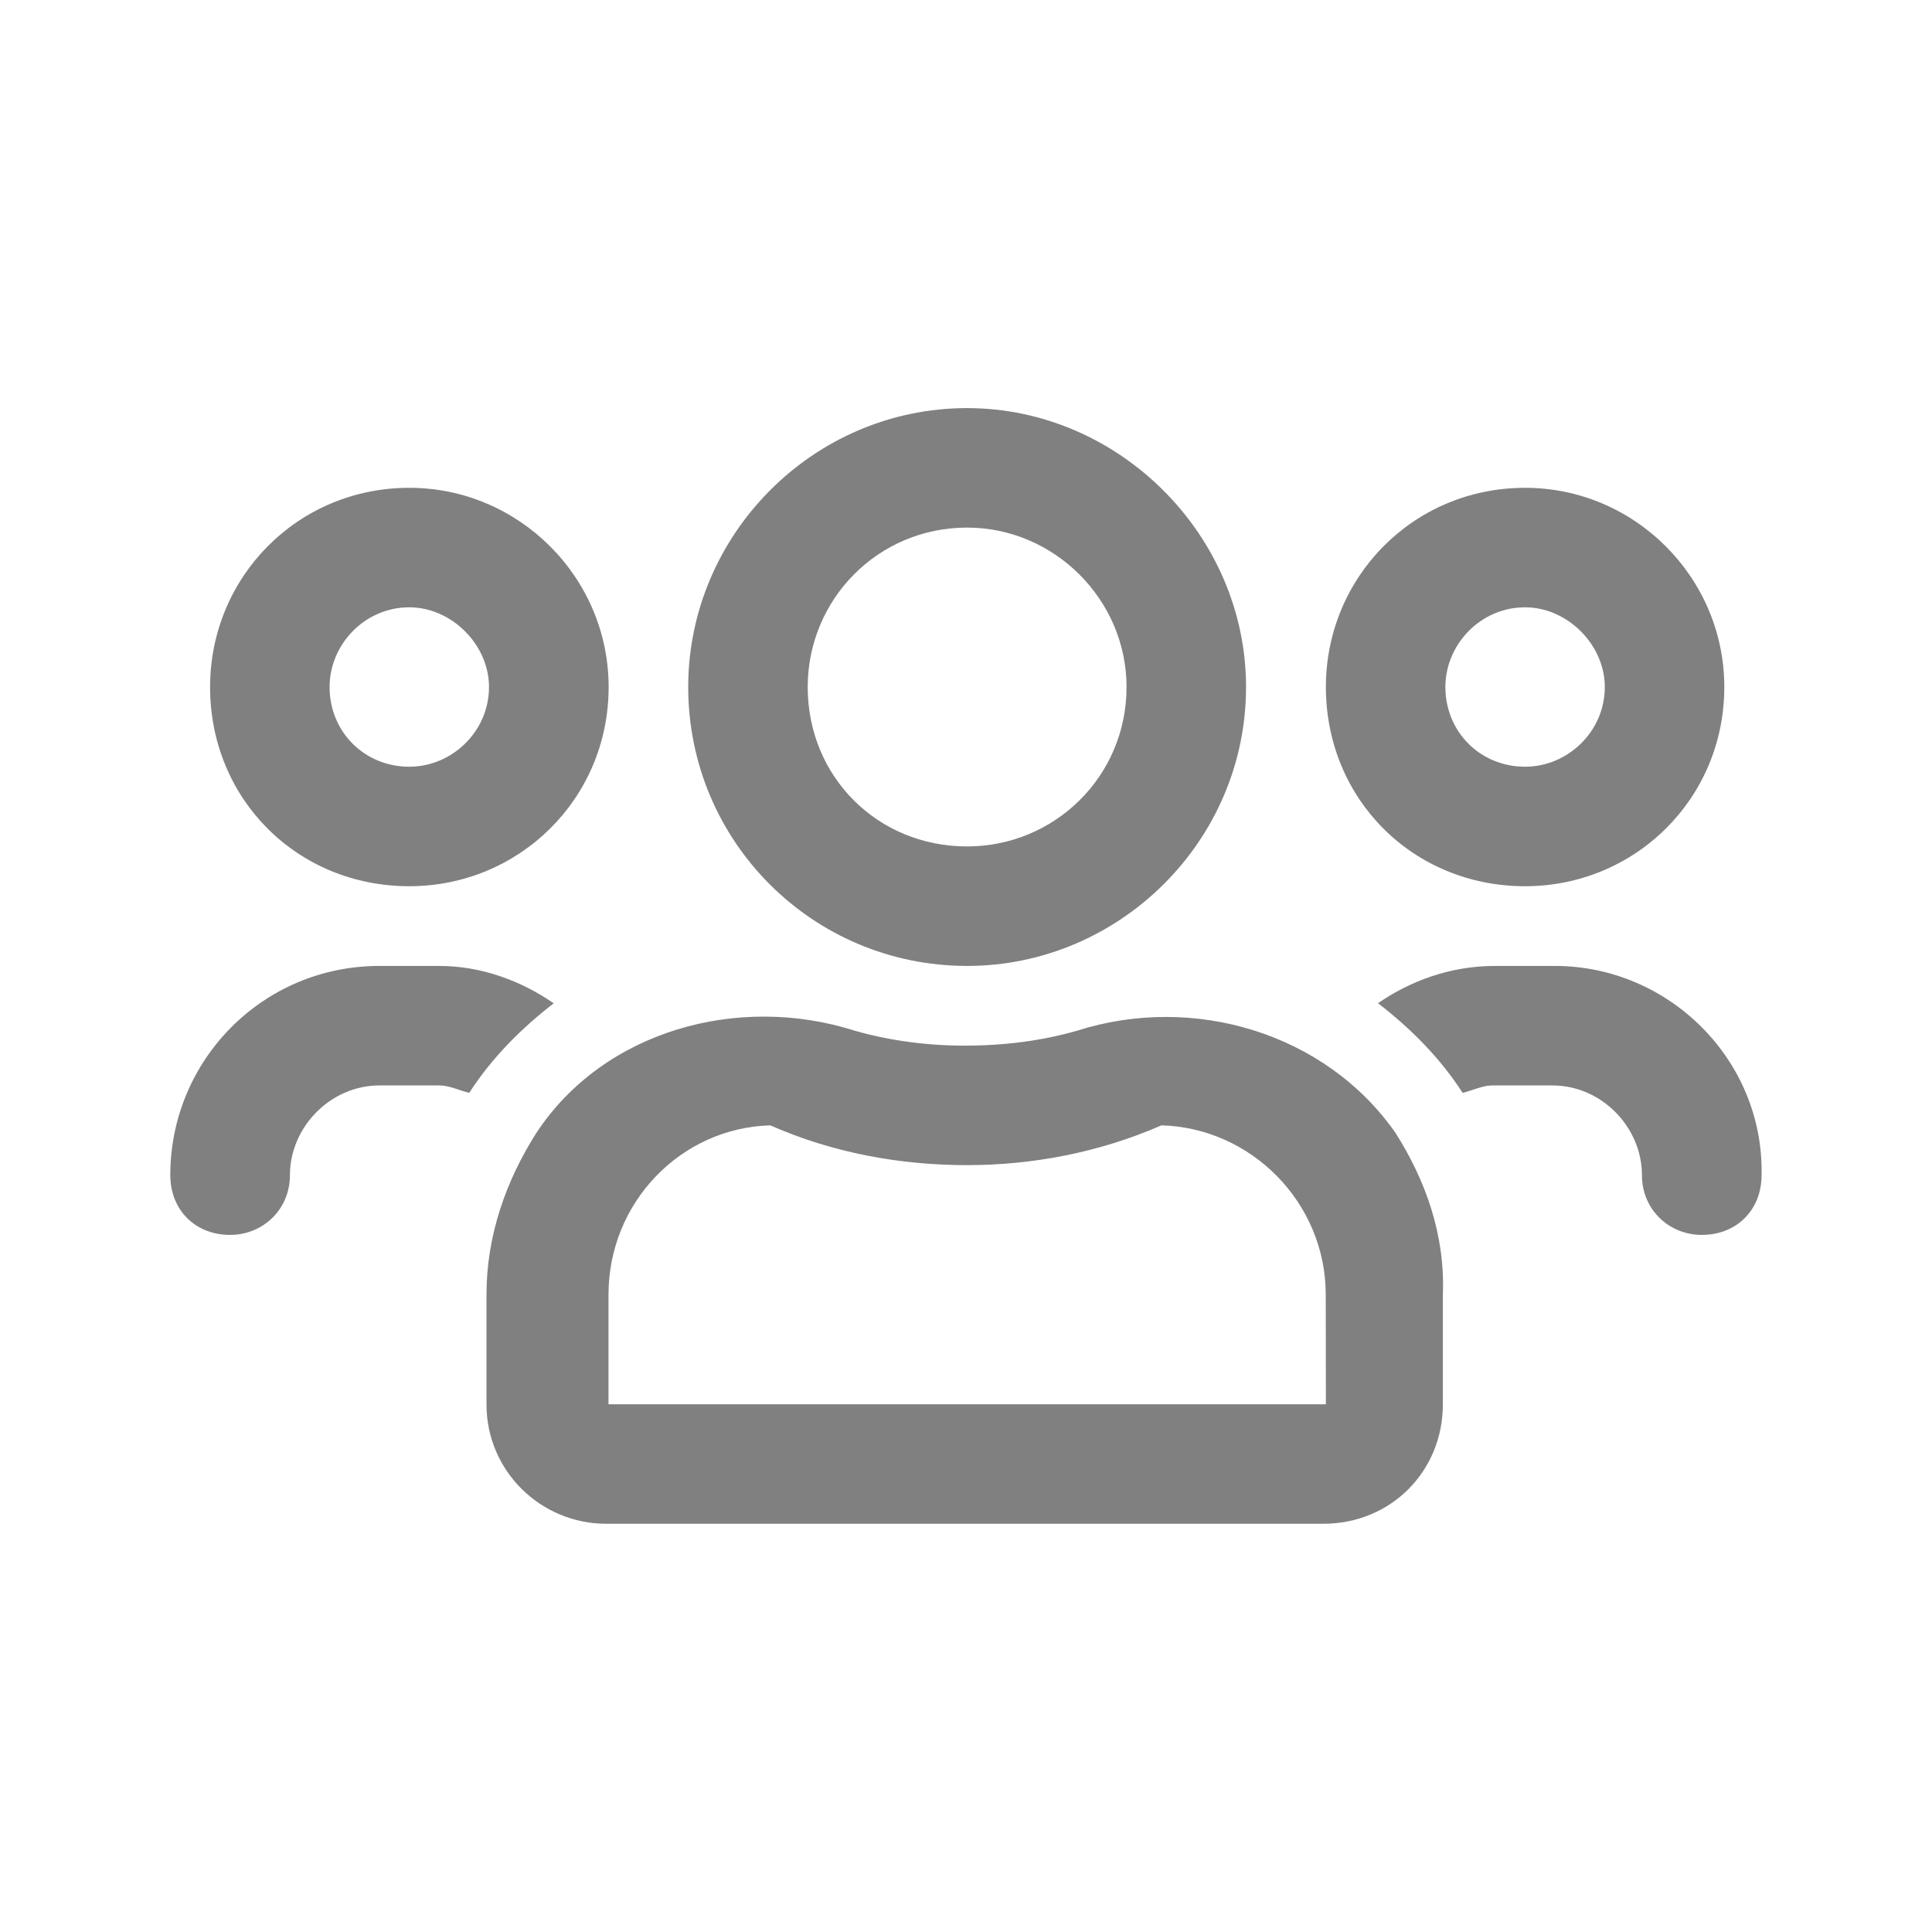
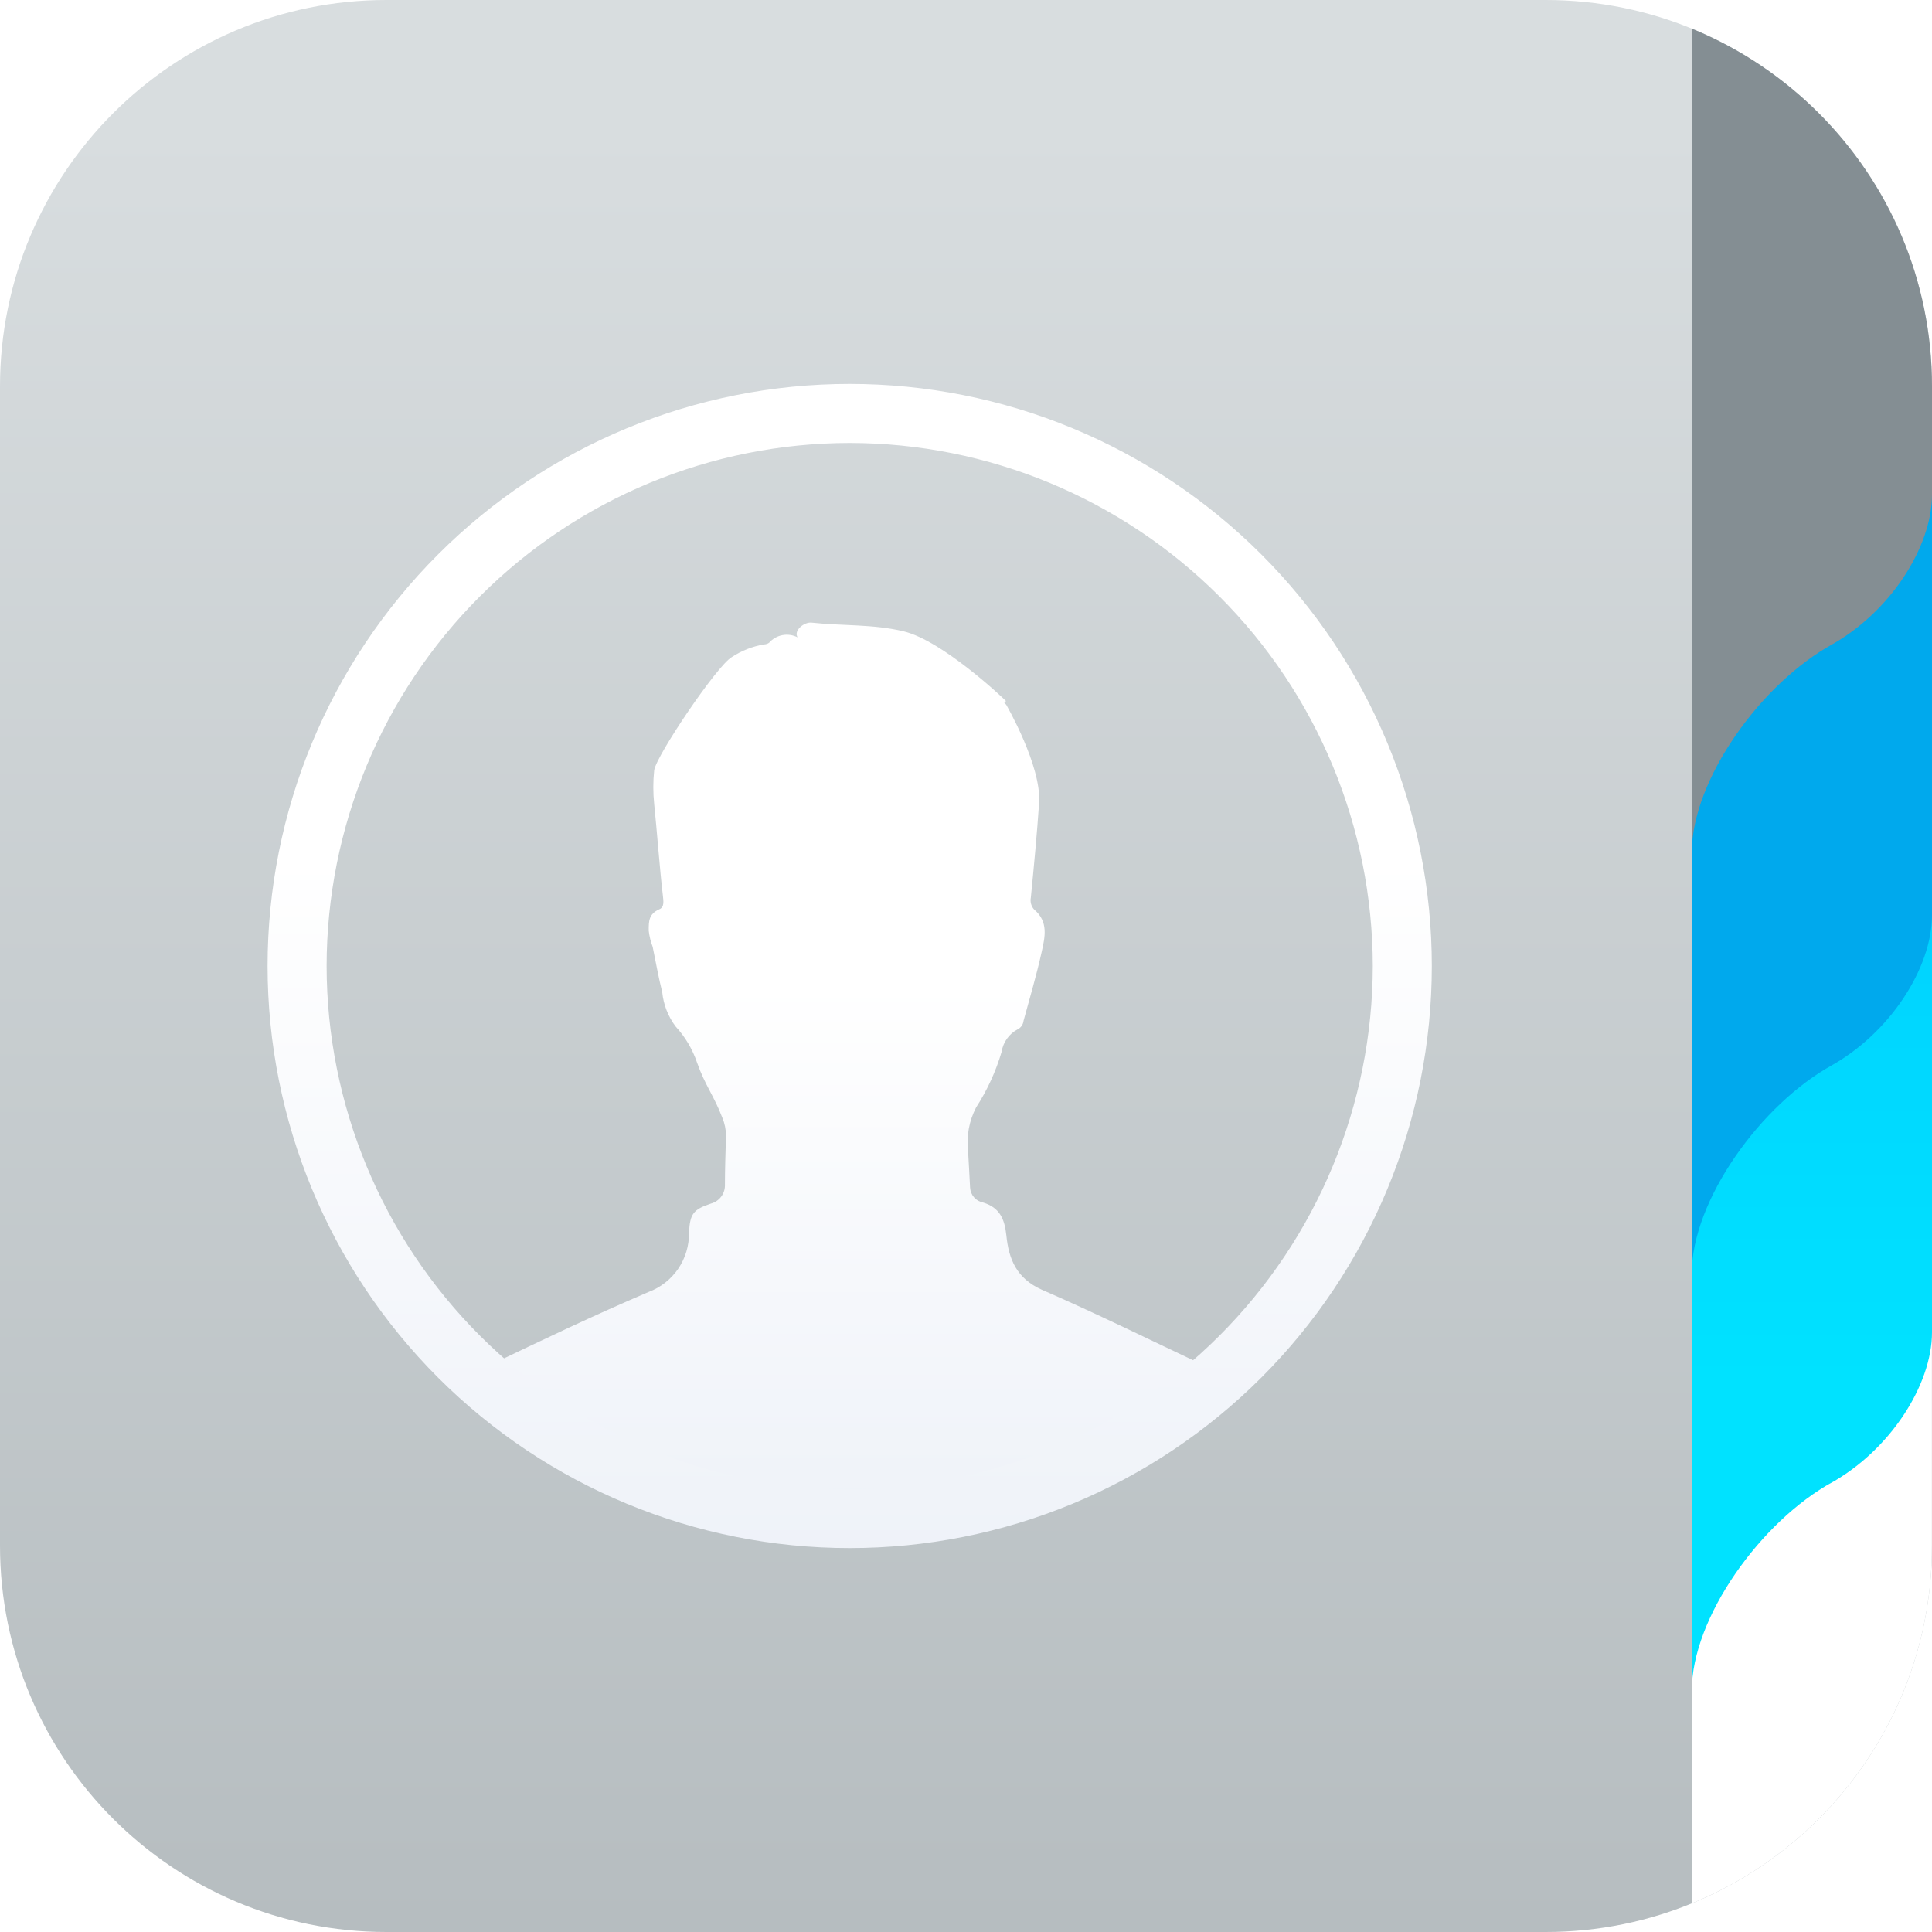
- <svg xmlns="http://www.w3.org/2000/svg" width="14.567" height="14.567" viewBox="0 0 14.567 14.567" fill="none" version="1.1" id="svg4">
-   <defs id="defs8" />
-   <path d="m 11.499,6.682 c 0.826,0 1.502,-0.657 1.502,-1.502 0,-0.826 -0.676,-1.502 -1.502,-1.502 -0.845,0 -1.502,0.676 -1.502,1.502 0,0.845 0.657,1.502 1.502,1.502 z m 0,-2.103 c 0.319,0 0.601,0.282 0.601,0.601 0,0.338 -0.282,0.601 -0.601,0.601 -0.338,0 -0.601,-0.263 -0.601,-0.601 0,-0.319 0.263,-0.601 0.601,-0.601 z M 3.086,6.682 c 0.826,0 1.503,-0.657 1.503,-1.502 0,-0.826 -0.676,-1.502 -1.503,-1.502 -0.845,0 -1.502,0.676 -1.502,1.502 0,0.845 0.657,1.502 1.502,1.502 z m 0,-2.103 c 0.319,0 0.601,0.282 0.601,0.601 0,0.338 -0.282,0.601 -0.601,0.601 -0.338,0 -0.601,-0.263 -0.601,-0.601 0,-0.319 0.263,-0.601 0.601,-0.601 z M 10.522,8.542 C 9.997,7.79 9.001,7.49 8.119,7.772 7.856,7.847 7.574,7.884 7.274,7.884 6.992,7.884 6.71,7.847 6.447,7.772 5.565,7.49 4.551,7.772 4.044,8.542 3.818,8.898 3.668,9.311 3.668,9.762 v 0.826 c 0,0.507 0.413,0.901 0.902,0.901 h 5.408 c 0.507,0 0.901,-0.394 0.901,-0.901 V 9.762 C 10.897,9.311 10.748,8.898 10.522,8.542 Z M 9.997,10.588 H 4.588 V 9.762 c 0,-0.695 0.544,-1.258 1.22,-1.277 0.469,0.207 0.977,0.3 1.484,0.3 0.488,0 0.995,-0.094 1.465,-0.3 0.676,0.018 1.239,0.582 1.239,1.277 z M 11.724,7.283 h -0.451 c -0.338,0 -0.639,0.113 -0.883,0.281 0.244,0.188 0.469,0.413 0.638,0.676 0.075,-0.018 0.15,-0.056 0.225,-0.056 h 0.451 c 0.376,0 0.676,0.319 0.676,0.676 0,0.263 0.207,0.451 0.451,0.451 0.263,0 0.451,-0.188 0.451,-0.451 0.018,-0.864 -0.695,-1.577 -1.559,-1.577 z m -4.432,0 c 1.145,0 2.103,-0.939 2.103,-2.103 0,-1.145 -0.958,-2.103 -2.103,-2.103 -1.164,0 -2.103,0.958 -2.103,2.103 0,1.164 0.939,2.103 2.103,2.103 z m 0,-3.305 c 0.657,0 1.202,0.544 1.202,1.202 0,0.676 -0.545,1.202 -1.202,1.202 -0.676,0 -1.202,-0.526 -1.202,-1.202 0,-0.657 0.526,-1.202 1.202,-1.202 z M 4.175,7.565 C 3.931,7.396 3.631,7.283 3.311,7.283 H 2.861 c -0.883,0 -1.577,0.714 -1.577,1.577 0,0.263 0.188,0.451 0.451,0.451 0.244,0 0.451,-0.188 0.451,-0.451 0,-0.357 0.301,-0.676 0.676,-0.676 h 0.451 c 0.075,0 0.15,0.038 0.225,0.056 0.169,-0.263 0.394,-0.488 0.638,-0.676 z" fill="#808080" id="path2" style="stroke-width:0.765" />
+ <svg xmlns="http://www.w3.org/2000/svg" width="72" height="72" viewBox="0 0 72 72" fill="none">
+   <path d="M57.6 0H14.4C6.447 0 0 6.447 0 14.4V57.6C0 65.553 6.447 72 14.4 72H57.6C65.553 72 72 65.553 72 57.6V14.4C72 6.447 65.553 0 57.6 0Z" fill="url(#paint0_linear_334_1699)" />
+   <path d="M24.38 29.968C24.336 29.548 24.336 29.124 24.38 28.704C24.468 28.14 26.728 24.796 27.272 24.488C27.635 24.249 28.043 24.088 28.472 24.016C28.539 24.015 28.605 23.994 28.66 23.956C28.789 23.808 28.964 23.707 29.157 23.67C29.35 23.633 29.549 23.662 29.724 23.752C29.564 23.5 29.968 23.172 30.248 23.204C31.388 23.328 32.552 23.256 33.676 23.528C35.128 23.876 37.404 26.032 37.492 26.128C37.42 26.168 37.404 26.208 37.492 26.252C37.492 26.252 38.82 28.54 38.724 29.924C38.656 30.956 38.52 32.42 38.416 33.452C38.401 33.531 38.404 33.612 38.425 33.689C38.447 33.766 38.486 33.837 38.54 33.896C39.084 34.352 38.94 34.932 38.82 35.476C38.628 36.34 38.376 37.192 38.144 38.044C38.137 38.111 38.113 38.175 38.075 38.23C38.036 38.285 37.984 38.33 37.924 38.36C37.766 38.443 37.63 38.562 37.527 38.707C37.423 38.852 37.355 39.02 37.328 39.196C37.112 39.93 36.791 40.629 36.376 41.272C36.12 41.764 36.015 42.321 36.076 42.872C36.1 43.336 36.132 43.796 36.152 44.26C36.16 44.394 36.212 44.522 36.3 44.622C36.389 44.723 36.508 44.791 36.64 44.816C37.26 45.004 37.44 45.436 37.504 46.04C37.592 46.92 37.88 47.64 38.824 48.064C40.876 48.956 42.88 49.948 44.9 50.9C45.053 50.943 45.191 51.028 45.3 51.144C44.638 51.749 43.932 52.306 43.188 52.808C39.697 55.22 35.534 56.469 31.292 56.38C26.452 56.336 21.787 54.563 18.14 51.38C17.8 51.092 17.804 51.092 18.228 50.888C20.196 49.944 22.164 49.004 24.172 48.148C24.621 47.98 25.006 47.677 25.276 47.281C25.545 46.885 25.685 46.415 25.676 45.936C25.716 45.236 25.828 45.076 26.5 44.852C26.654 44.81 26.789 44.716 26.883 44.587C26.977 44.457 27.024 44.3 27.016 44.14C27.016 43.532 27.04 42.94 27.056 42.312C27.053 42.087 27.007 41.864 26.92 41.656C26.604 40.828 26.28 40.456 25.98 39.608C25.811 39.106 25.539 38.645 25.18 38.256C24.9 37.884 24.727 37.443 24.68 36.98C24.54 36.42 24.44 35.852 24.324 35.288C24.25 35.094 24.2 34.891 24.176 34.684C24.176 34.324 24.176 34.06 24.576 33.884C24.772 33.8 24.72 33.56 24.704 33.38C24.588 32.408 24.484 30.968 24.38 29.968Z" fill="url(#paint1_linear_334_1699)" />
+   <path d="M31.664 16.508C36.832 16.513 41.787 18.569 45.442 22.223C49.097 25.877 51.153 30.832 51.16 36C51.153 41.169 49.097 46.124 45.443 49.779C41.788 53.434 36.832 55.49 31.664 55.496C26.495 55.49 21.541 53.434 17.887 49.779C14.232 46.124 12.177 41.168 12.172 36C12.177 30.832 14.232 25.877 17.887 22.223C21.541 18.569 26.496 16.513 31.664 16.508ZM31.664 14.308C25.911 14.308 20.393 16.593 16.325 20.662C12.257 24.73 9.972 30.247 9.972 36C9.972 41.753 12.257 47.271 16.325 51.339C20.393 55.407 25.911 57.692 31.664 57.692C34.513 57.693 37.334 57.132 39.966 56.042C42.599 54.952 44.99 53.354 47.005 51.34C49.02 49.326 50.618 46.934 51.708 44.302C52.799 41.67 53.36 38.849 53.36 36C53.36 33.151 52.799 30.33 51.708 27.698C50.618 25.066 49.02 22.674 47.005 20.66C44.99 18.646 42.599 17.048 39.966 15.958C37.334 14.868 34.513 14.308 31.664 14.308Z" fill="url(#paint2_linear_334_1699)" />
+   <mask id="mask0_334_1699" style="mask-type:alpha" maskUnits="userSpaceOnUse" x="0" y="0" width="72" height="72">
+     <path d="M57.6 0H14.4C6.447 0 0 6.447 0 14.4V57.6C0 65.553 6.447 72 14.4 72H57.6C65.553 72 72 65.553 72 57.6V14.4C72 6.447 65.553 0 57.6 0Z" fill="url(#paint3_linear_334_1699)" />
+   </mask>
+   <g mask="url(#mask0_334_1699)">
+     <path d="M63.044 0V72C65.423 71.987 67.7 71.034 69.377 69.347C71.054 67.661 71.996 65.379 71.996 63V9.012C71.999 6.631 71.059 4.346 69.381 2.657C67.703 0.968 65.425 0.013 63.044 0Z" fill="url(#paint4_linear_334_1699)" />
+     <path d="M68.3 55.228L68.176 55.3C70.428 54.068 72 51.616 72 49.652V24.504C72 19.556 68 31.224 63.048 31.224V63.012C63.044 60.292 65.628 56.688 68.3 55.228Z" fill="url(#paint5_linear_334_1699)" />
+     <path d="M68.3 39.684L68.176 39.752C70.428 38.52 72 36.072 72 34.104V8.956C72 4.012 68 15.68 63.048 15.68V47.452C63.044 44.744 65.628 41.14 68.3 39.684Z" fill="#00A9ED" />
+     <path d="M68.3 24.004L68.176 24.072C70.428 22.844 72 20.392 72 18.428V8.956C72.001 7.78 71.769 6.616 71.32 5.529C70.87 4.442 70.211 3.455 69.379 2.623C68.548 1.792 67.561 1.132 66.475 0.682C65.388 0.232 64.224 -1.1739e-07 63.048 0V31.776C63.044 29.068 65.628 25.464 68.3 24.004Z" fill="url(#paint6_linear_334_1699)" />
+   </g>
+   <defs>
+     <linearGradient id="paint0_linear_334_1699" x1="36" y1="4.764" x2="36" y2="138.9" gradientUnits="userSpaceOnUse">
+       <stop stop-color="#D8DDDF" />
+       <stop offset="1" stop-color="#949DA1" />
+     </linearGradient>
+     <linearGradient id="paint1_linear_334_1699" x1="31.588" y1="36.576" x2="31.588" y2="99.88" gradientUnits="userSpaceOnUse">
+       <stop stop-color="white" />
+       <stop offset="1" stop-color="#CBD6EA" />
+     </linearGradient>
+     <linearGradient id="paint2_linear_334_1699" x1="31.649" y1="31.794" x2="31.649" y2="114.559" gradientUnits="userSpaceOnUse">
+       <stop stop-color="white" />
+       <stop offset="1" stop-color="#CBD6EA" />
+     </linearGradient>
+     <linearGradient id="paint3_linear_334_1699" x1="36" y1="4.764" x2="36" y2="138.9" gradientUnits="userSpaceOnUse">
+       <stop stop-color="#D8DDDF" />
+       <stop offset="1" stop-color="#949DA1" />
+     </linearGradient>
+     <linearGradient id="paint4_linear_334_1699" x1="-55710.2" y1="253568" x2="-53606.7" y2="254126" gradientUnits="userSpaceOnUse">
+       <stop stop-color="white" />
+       <stop offset="1" stop-color="#CBD6EA" />
+     </linearGradient>
+     <linearGradient id="paint5_linear_334_1699" x1="67.524" y1="51.504" x2="67.524" y2="15.912" gradientUnits="userSpaceOnUse">
+       <stop stop-color="#00E2FF" />
+       <stop offset="1" stop-color="#00C4FF" />
+     </linearGradient>
+     <linearGradient id="paint6_linear_334_1699" x1="4.399" y1="5.008" x2="19.599" y2="7.808" gradientUnits="userSpaceOnUse">
+       <stop stop-color="#D8DDDF" />
+       <stop offset="1" stop-color="#848E93" />
+     </linearGradient>
+   </defs>
</svg>
